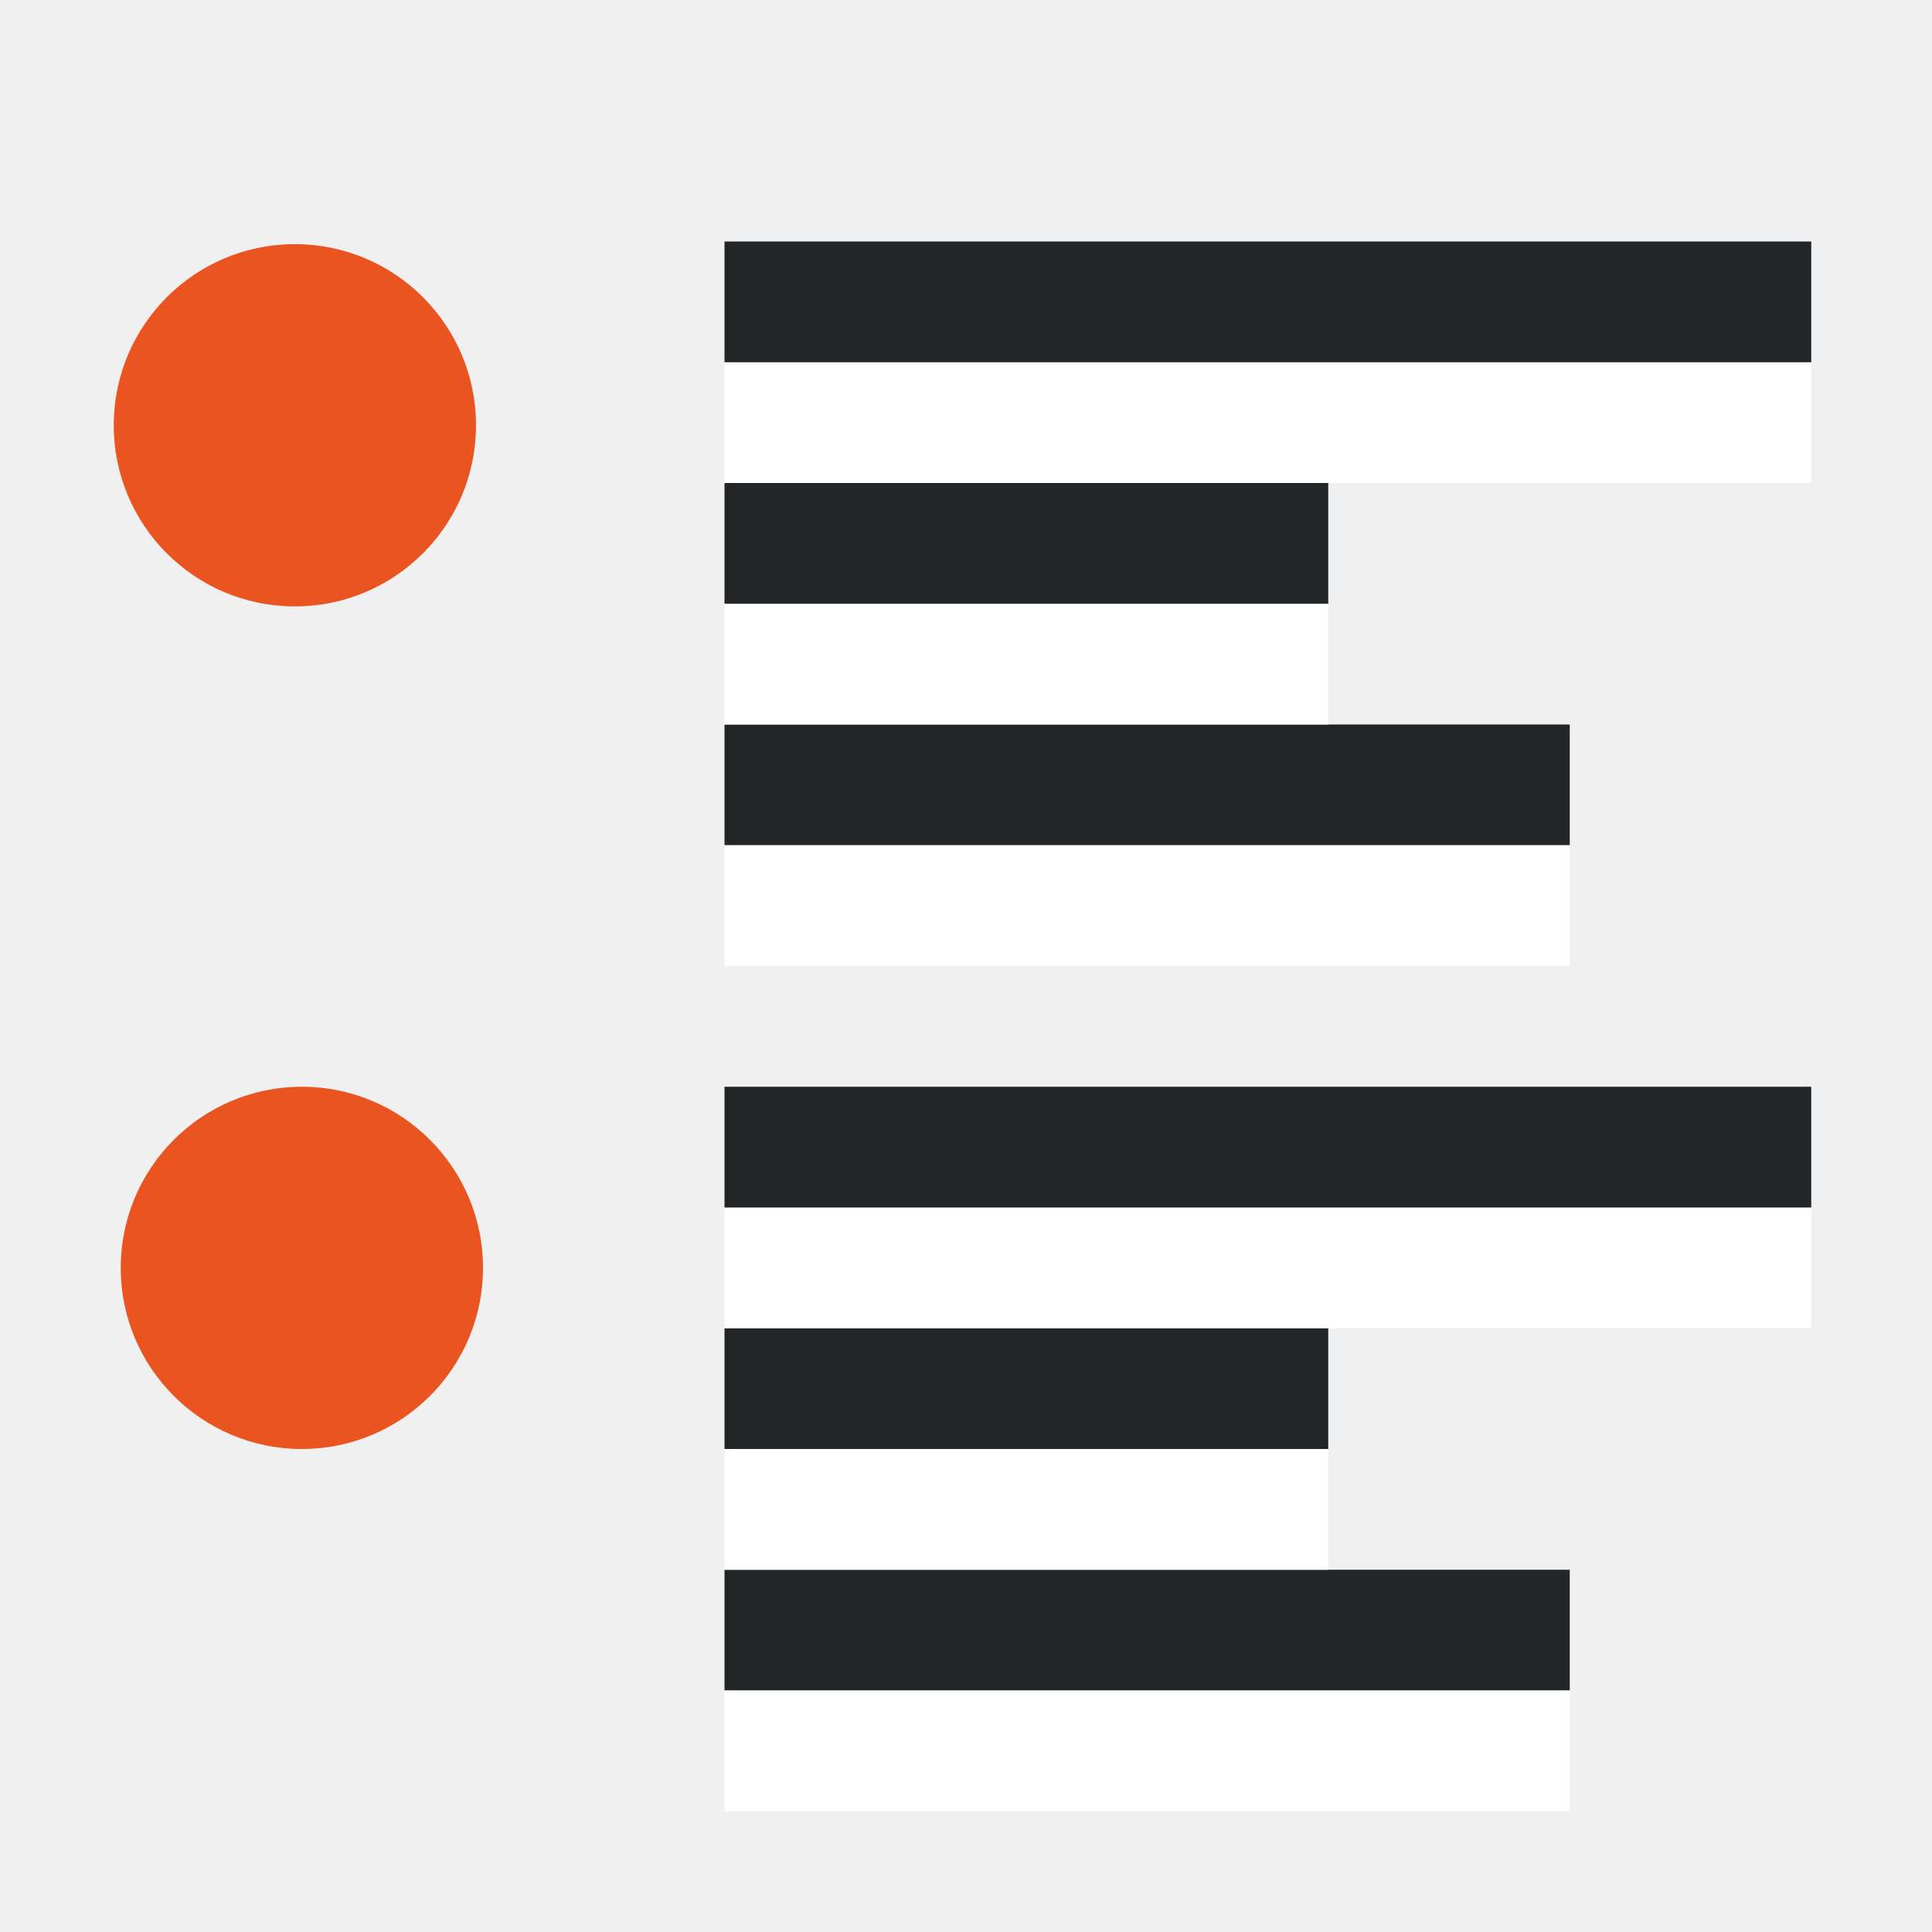
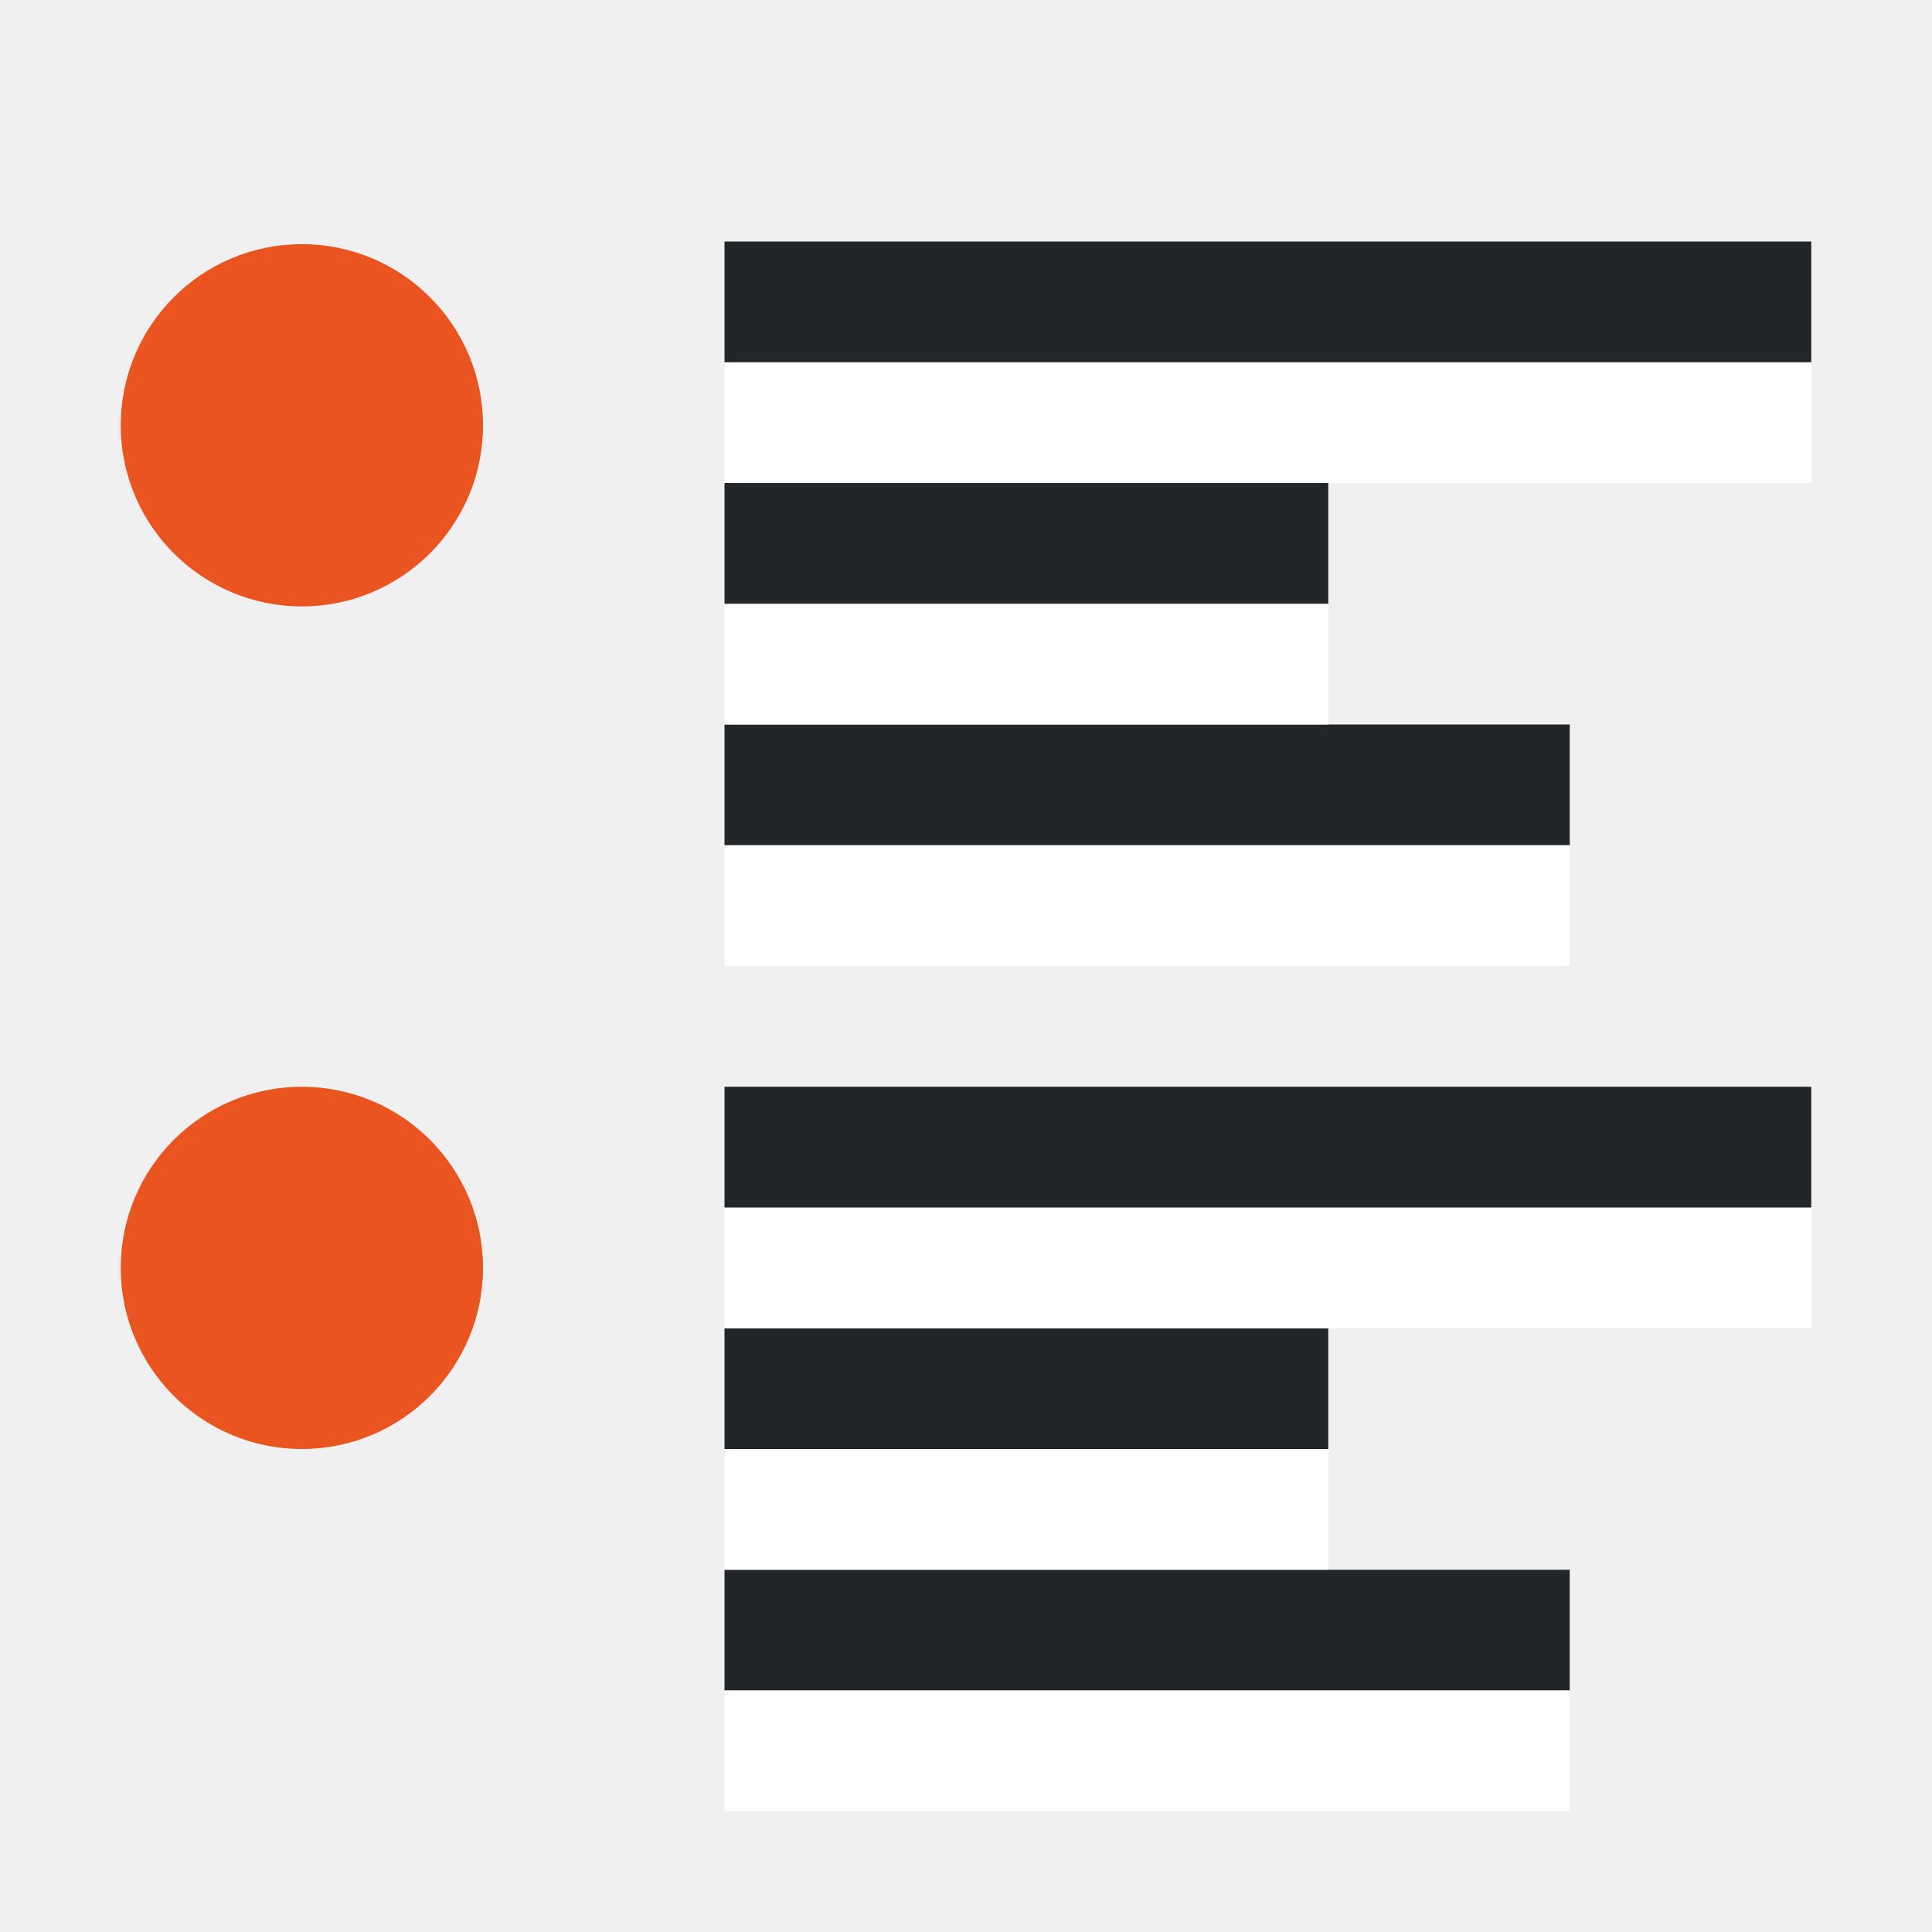
<svg xmlns="http://www.w3.org/2000/svg" viewBox="0 0 16 16" version="1.1" id="svg6">
  <defs id="defs10" />
-   <rect style="fill:#e95420;fill-opacity:1;fill-rule:evenodd;stroke-width:3;stroke-linecap:round;stroke-linejoin:round" id="rect903" width="3" height="3" x="0.942" y="2.022" ry="1.5" />
+   <rect style="fill:#e95420;fill-opacity:1;fill-rule:evenodd;stroke-width:3;stroke-linecap:round;stroke-linejoin:round" id="rect903" width="3" height="3" x="1" y="2.022" ry="1.5" rx="1.5" />
  <rect style="fill:#e95420;fill-opacity:1;fill-rule:evenodd;stroke-width:3;stroke-linecap:round;stroke-linejoin:round" id="rect905" width="3" height="3" x="1" y="9" ry="1.5" />
  <rect style="fill:#232629;fill-rule:evenodd;stroke-width:3;stroke-linecap:round;stroke-linejoin:round" id="rect837" width="7" height="1" x="6" y="-7" transform="scale(1,-1)" />
  <rect style="fill:#ffffff;fill-rule:evenodd;stroke-width:3;stroke-linecap:round;stroke-linejoin:round" id="rect839" width="7" height="1" x="6" y="-8" transform="scale(1,-1)" />
  <rect style="fill:#ffffff;fill-rule:evenodd;stroke-width:3;stroke-linecap:round;stroke-linejoin:round" id="rect843-2" width="5" height="1" x="6" y="-6" transform="scale(1,-1)" />
  <rect style="fill:#232629;fill-rule:evenodd;stroke-width:3;stroke-linecap:round;stroke-linejoin:round" id="rect861" width="5" height="1" x="6" y="-5" transform="scale(1,-1)" />
  <rect style="fill:#ffffff;fill-rule:evenodd;stroke-width:3;stroke-linecap:round;stroke-linejoin:round" id="rect867" width="9" height="1" x="6" y="-4" transform="scale(1,-1)" />
  <rect style="fill:#232629;fill-rule:evenodd;stroke-width:3;stroke-linecap:round;stroke-linejoin:round" id="rect869" width="9" height="1" x="6" y="-3" transform="scale(1,-1)" />
  <rect style="fill:#232629;fill-rule:evenodd;stroke-width:3;stroke-linecap:round;stroke-linejoin:round" id="rect860" width="7" height="1" x="6" y="-14" transform="scale(1,-1)" />
  <rect style="fill:#ffffff;fill-rule:evenodd;stroke-width:3;stroke-linecap:round;stroke-linejoin:round" id="rect862" width="7" height="1" x="6" y="-15" transform="scale(1,-1)" />
  <rect style="fill:#ffffff;fill-rule:evenodd;stroke-width:3;stroke-linecap:round;stroke-linejoin:round" id="rect864" width="5" height="1" x="6" y="-13" transform="scale(1,-1)" />
  <rect style="fill:#232629;fill-rule:evenodd;stroke-width:3;stroke-linecap:round;stroke-linejoin:round" id="rect866" width="5" height="1" x="6" y="-12" transform="scale(1,-1)" />
  <rect style="fill:#ffffff;fill-rule:evenodd;stroke-width:3;stroke-linecap:round;stroke-linejoin:round" id="rect868" width="9" height="1" x="6" y="-11" transform="scale(1,-1)" />
  <rect style="fill:#232629;fill-rule:evenodd;stroke-width:3;stroke-linecap:round;stroke-linejoin:round" id="rect870" width="9" height="1" x="6" y="-10" transform="scale(1,-1)" />
</svg>
